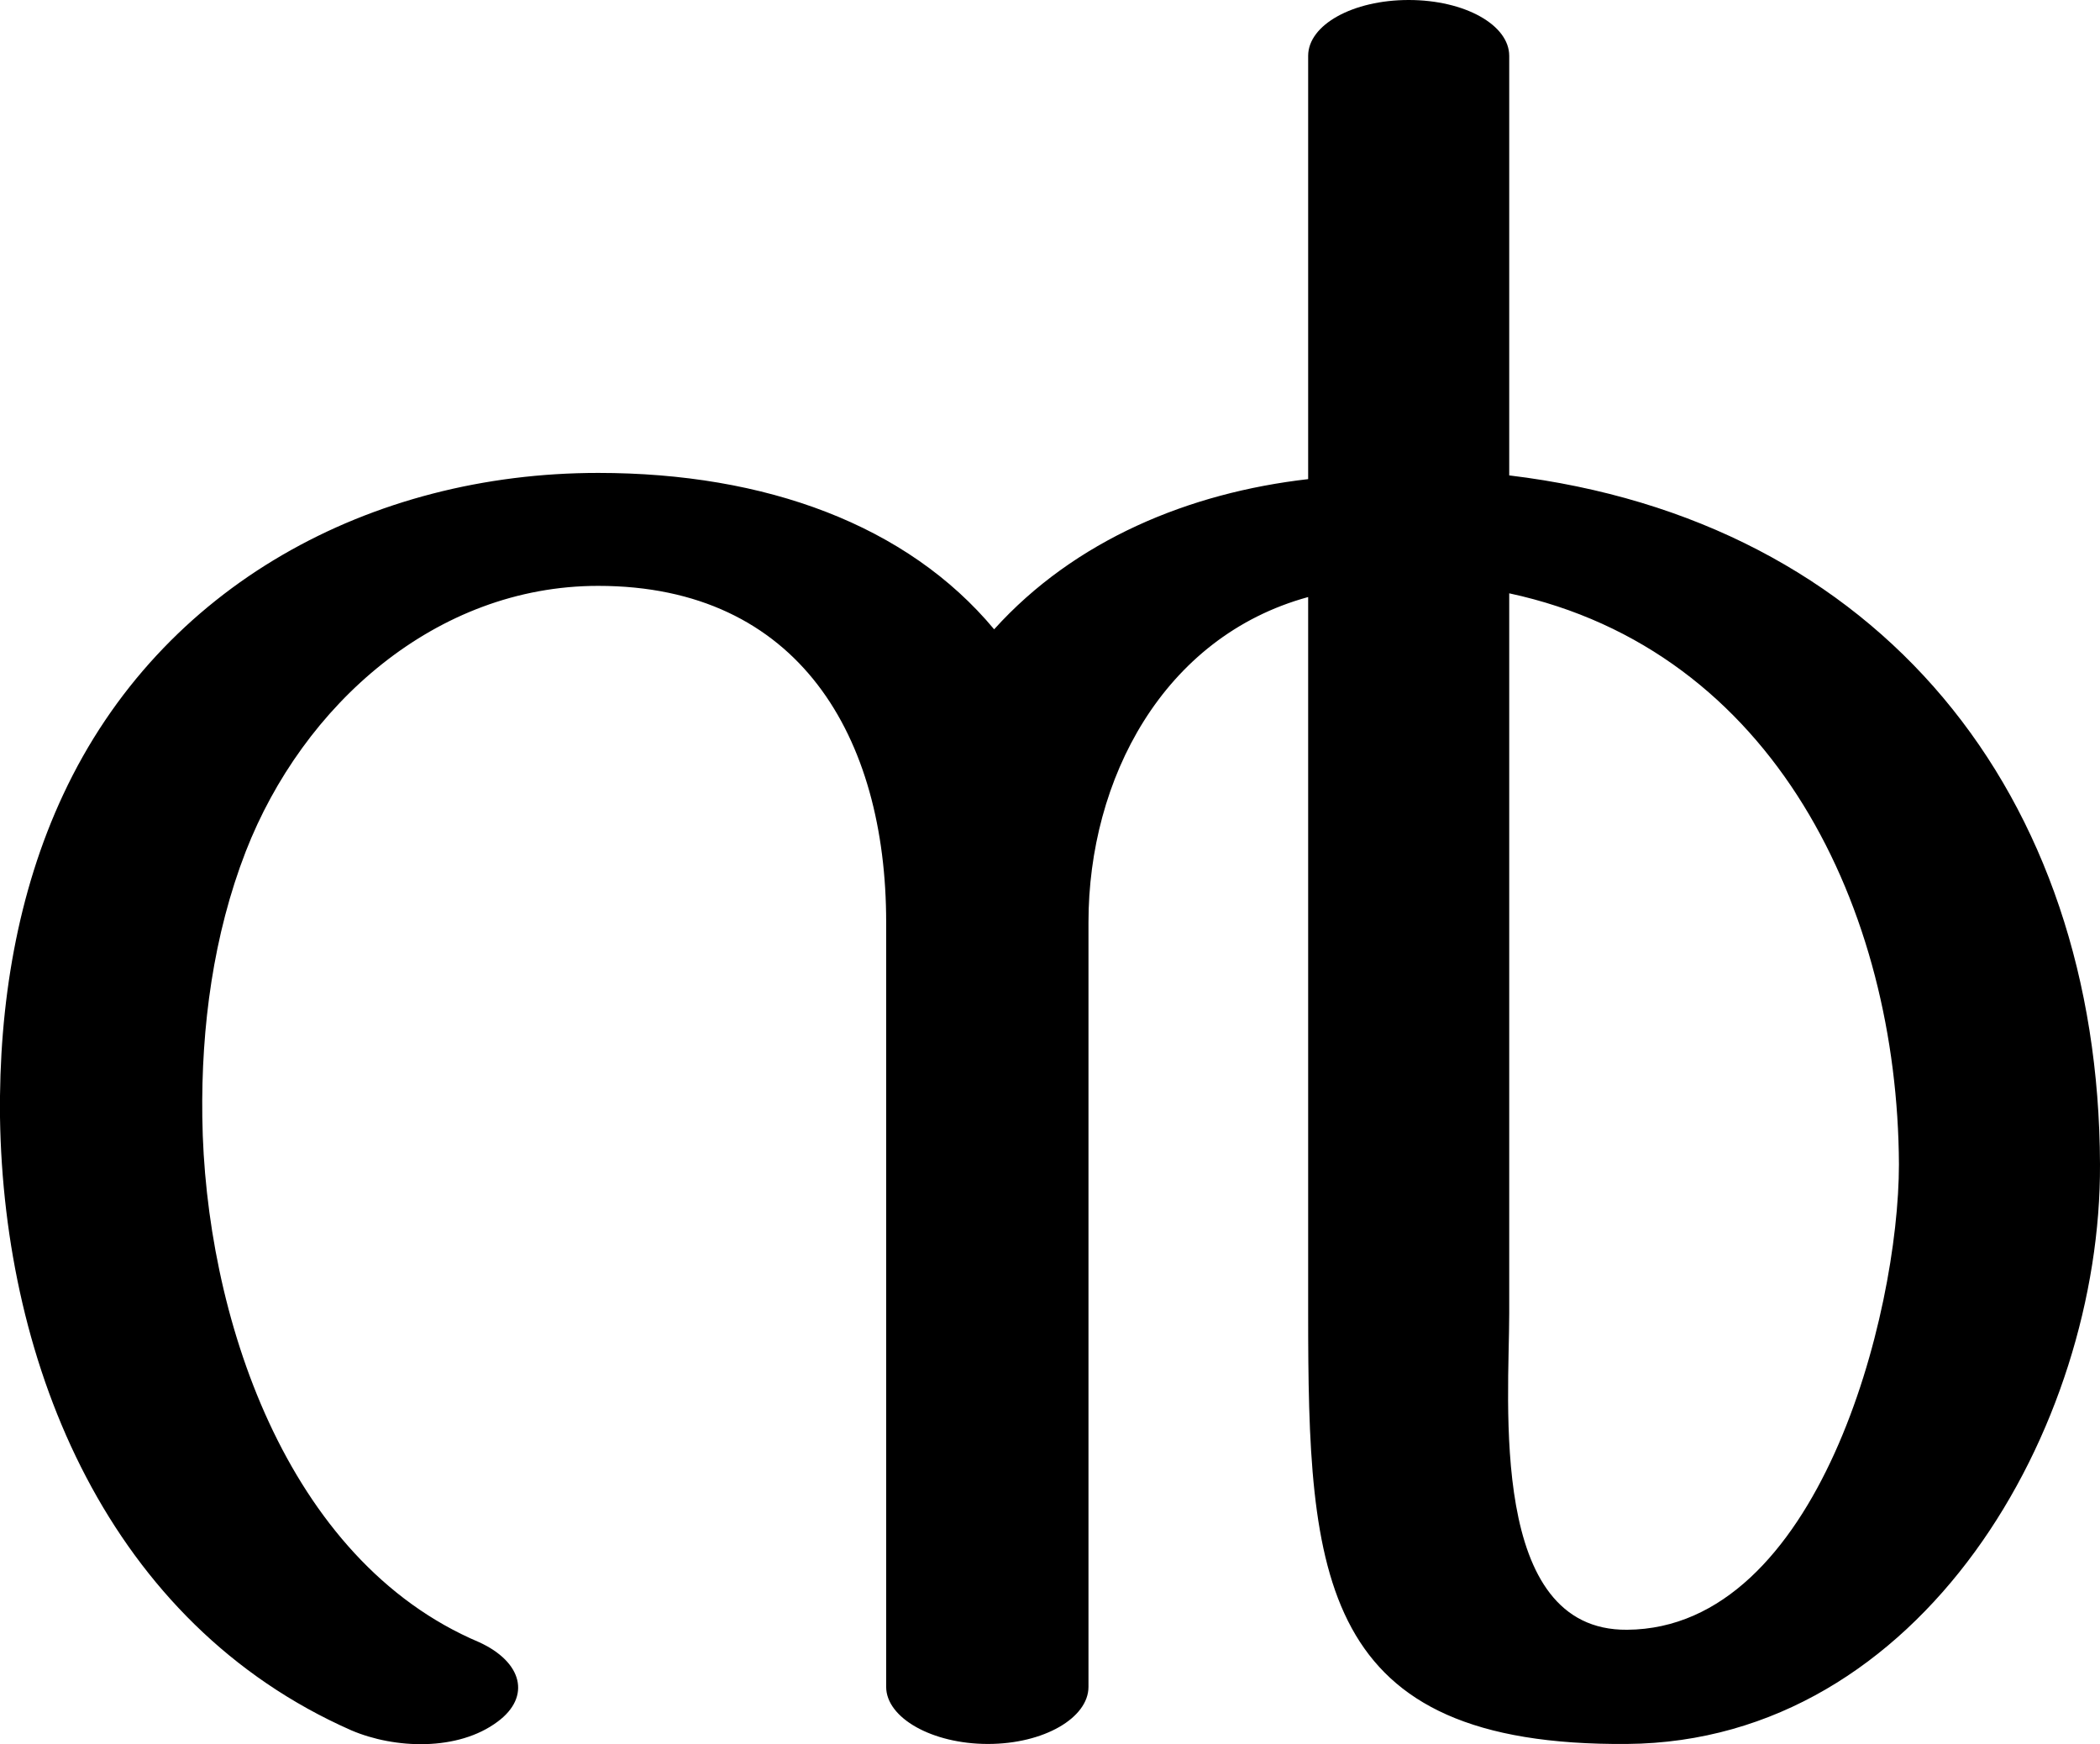
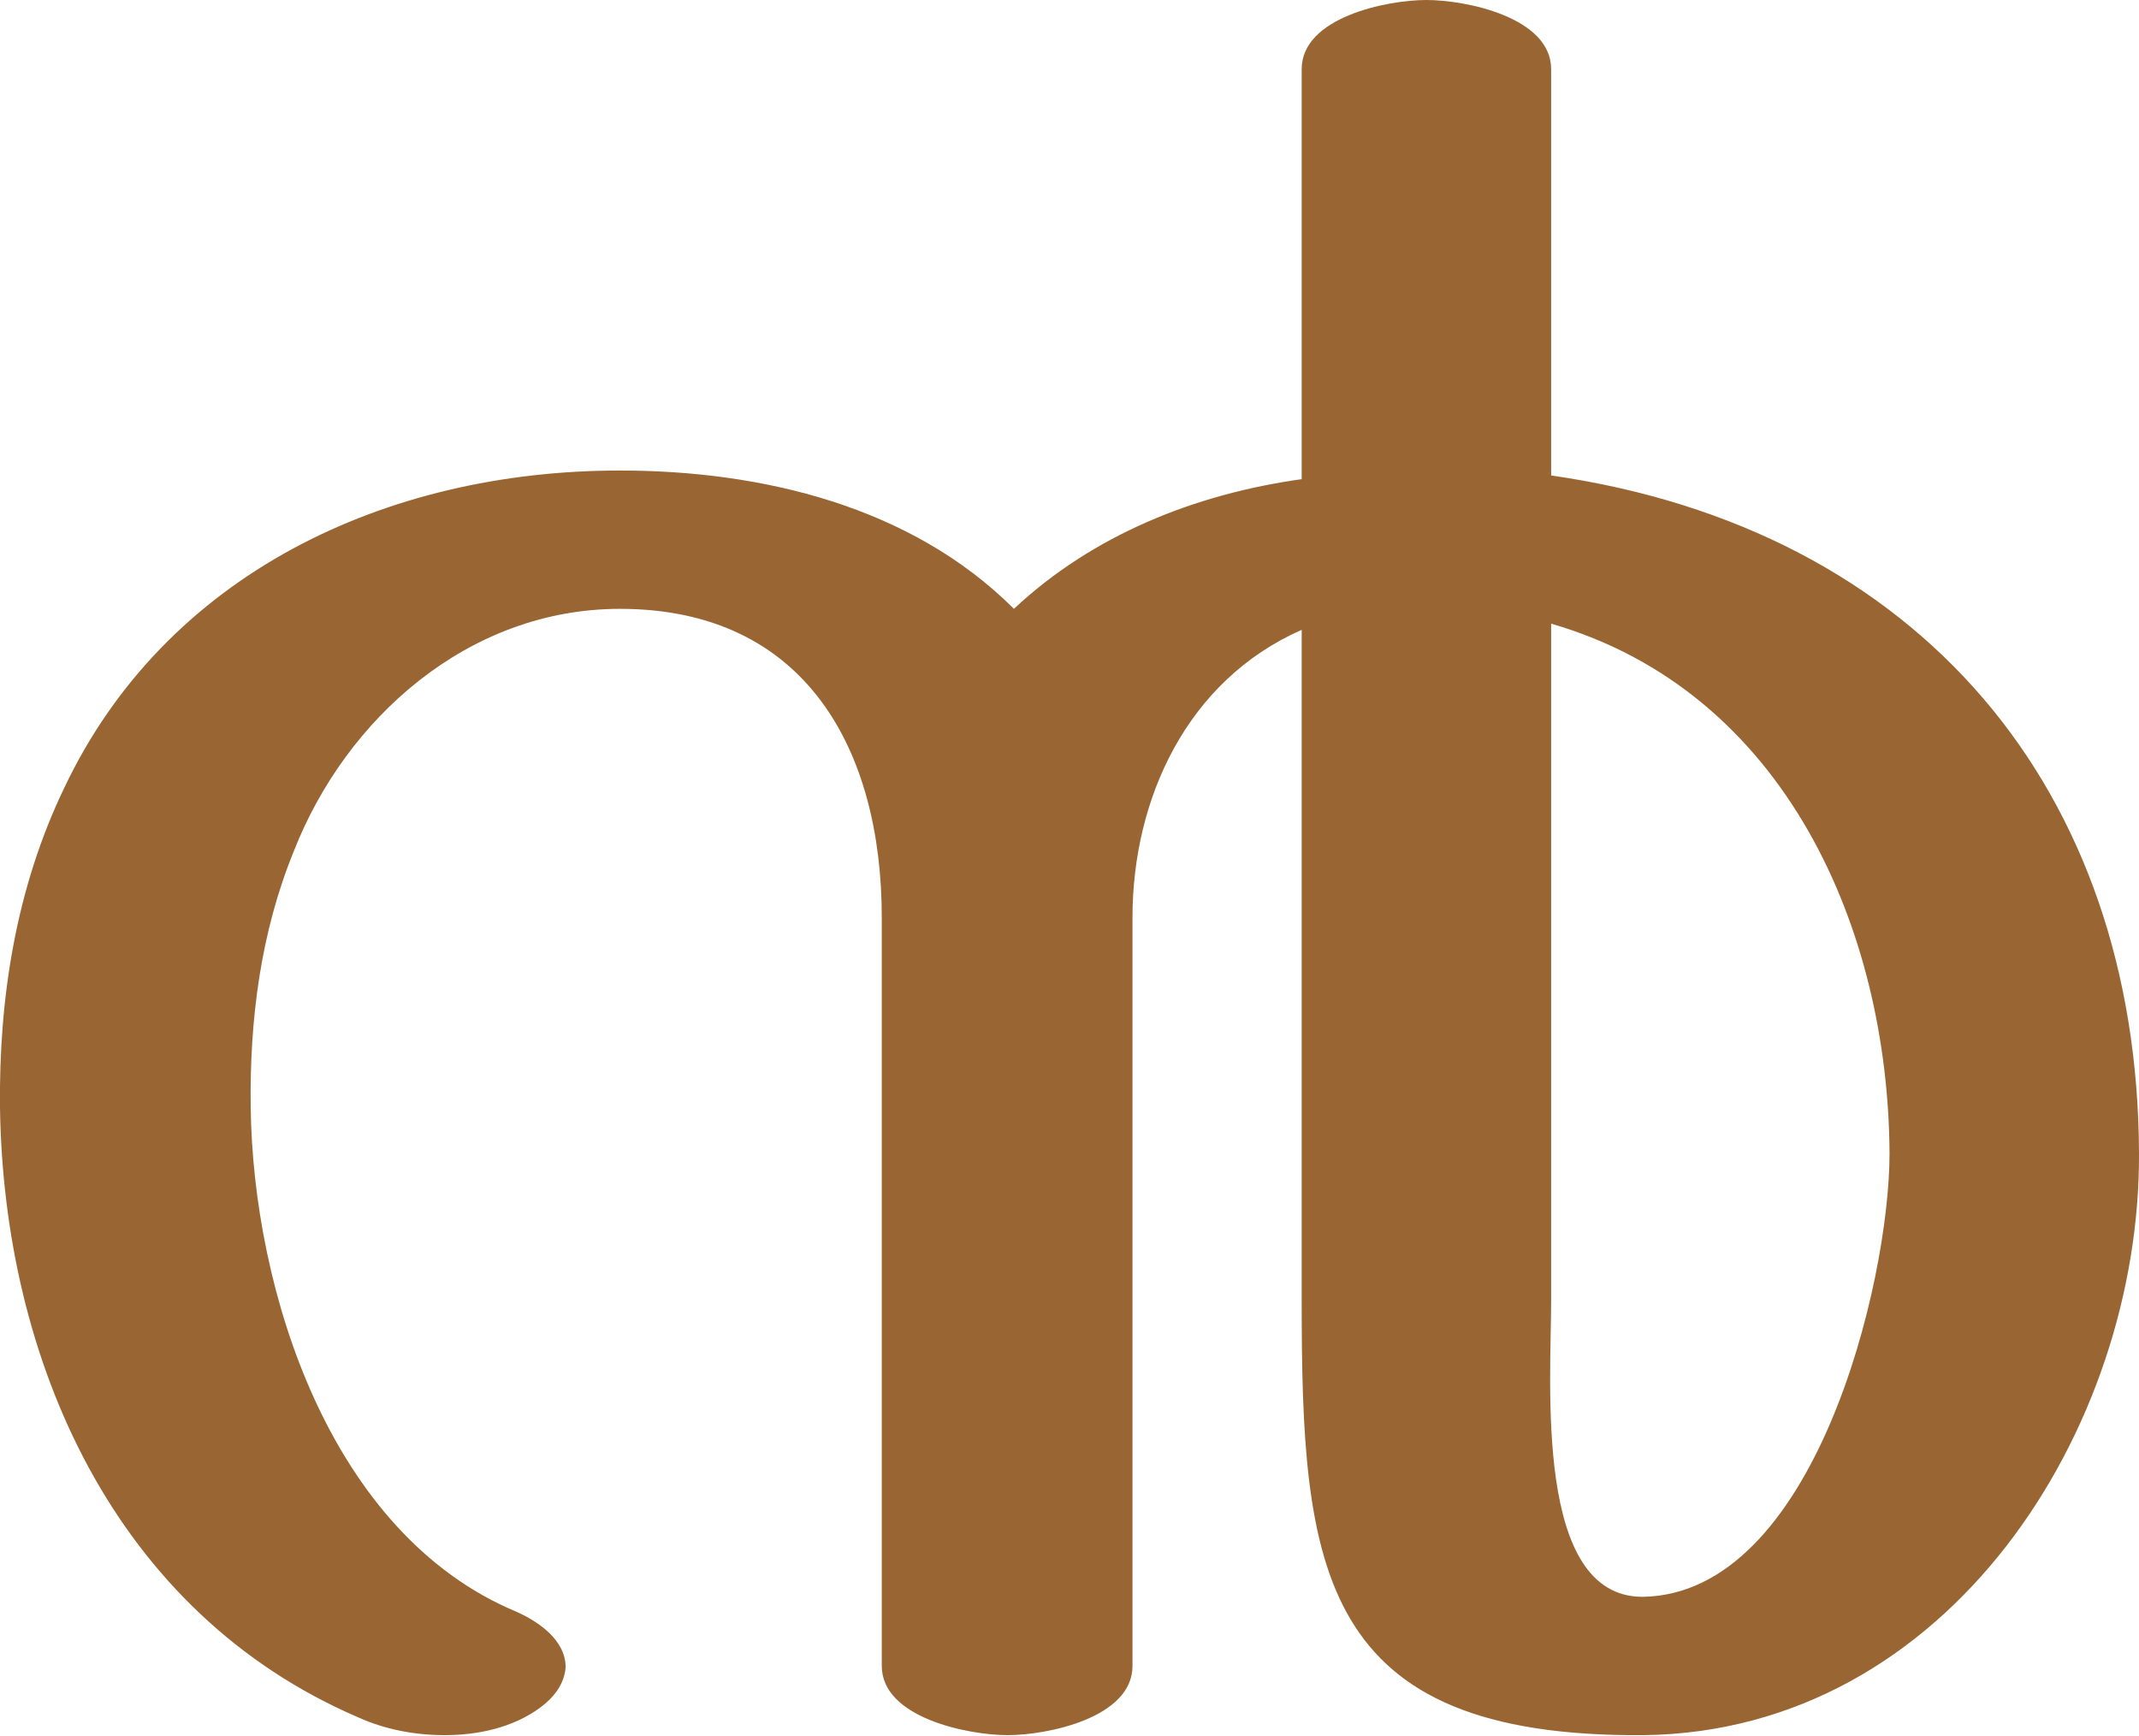
- <svg xmlns="http://www.w3.org/2000/svg" xml:space="preserve" width="1692px" height="1405px" version="1.1" style="shape-rendering:geometricPrecision; text-rendering:geometricPrecision; image-rendering:optimizeQuality; fill-rule:evenodd; clip-rule:evenodd" viewBox="0 0 1692 1405">
+ <svg xmlns="http://www.w3.org/2000/svg" xml:space="preserve" width="1732px" height="1405px" version="1.1" style="shape-rendering:geometricPrecision; text-rendering:geometricPrecision; image-rendering:optimizeQuality; fill-rule:evenodd; clip-rule:evenodd" viewBox="0 0 1732 1405">
  <defs>
    <style type="text/css">
   
-     .fil0 {fill:black;fill-rule:nonzero}
+     .fil0 {fill:#996633;fill-rule:nonzero}
   
  </style>
  </defs>
  <g id="Layer_x0020_1">
-     <path class="fil0" d="M1216 383c299,36 475,257 476,555 1,212 -143,465 -381,467 -249,2 -257,-135 -257,-347l0 -577c-117,32 -177,147 -177,262l0 616c0,25 -36,46 -81,46 -45,0 -82,-21 -82,-46l0 -616c0,-149 -70,-271 -232,-271 -131,0 -238,96 -284,214 -26,67 -36,141 -35,214 2,158 67,357 223,423 35,16 42,44 15,64 -32,24 -83,22 -118,7 -195,-86 -280,-293 -283,-494 -1,-91 14,-181 51,-260 79,-169 248,-259 431,-259 135,0 249,42 319,126 65,-72 157,-110 253,-121l0 -341c0,-25 36,-45 81,-45 45,0 81,20 81,45l0 338zm0 95l0 580c0,72 -17,256 95,255 154,-1 219,-254 219,-375 -1,-205 -100,-414 -314,-460z" />
+     <path class="fil0" d="M1256 385c299,43 475,255 476,549 1,223 -154,468 -401,471 -264,2 -277,-135 -277,-352l0 -543c-93,41 -137,137 -137,233l0 606c0,42 -69,56 -101,56 -32,0 -102,-14 -102,-56l0 -606c0,-135 -61,-250 -212,-250 -123,0 -222,89 -264,196 -27,66 -36,137 -35,208 2,148 64,345 215,408 18,8 40,23 40,45 -1,14 -10,25 -21,33 -22,16 -50,22 -77,22 -25,0 -49,-5 -69,-14 -199,-85 -288,-290 -291,-494 -1,-89 13,-178 52,-259 82,-173 260,-257 450,-257 115,0 236,29 319,112 64,-60 147,-93 233,-105l0 -332c0,-42 69,-56 101,-56 32,0 101,14 101,56l0 329zm0 120l0 548c0,67 -14,240 74,240 139,-2 200,-254 200,-359 -1,-181 -84,-374 -274,-429z" />
  </g>
</svg>
